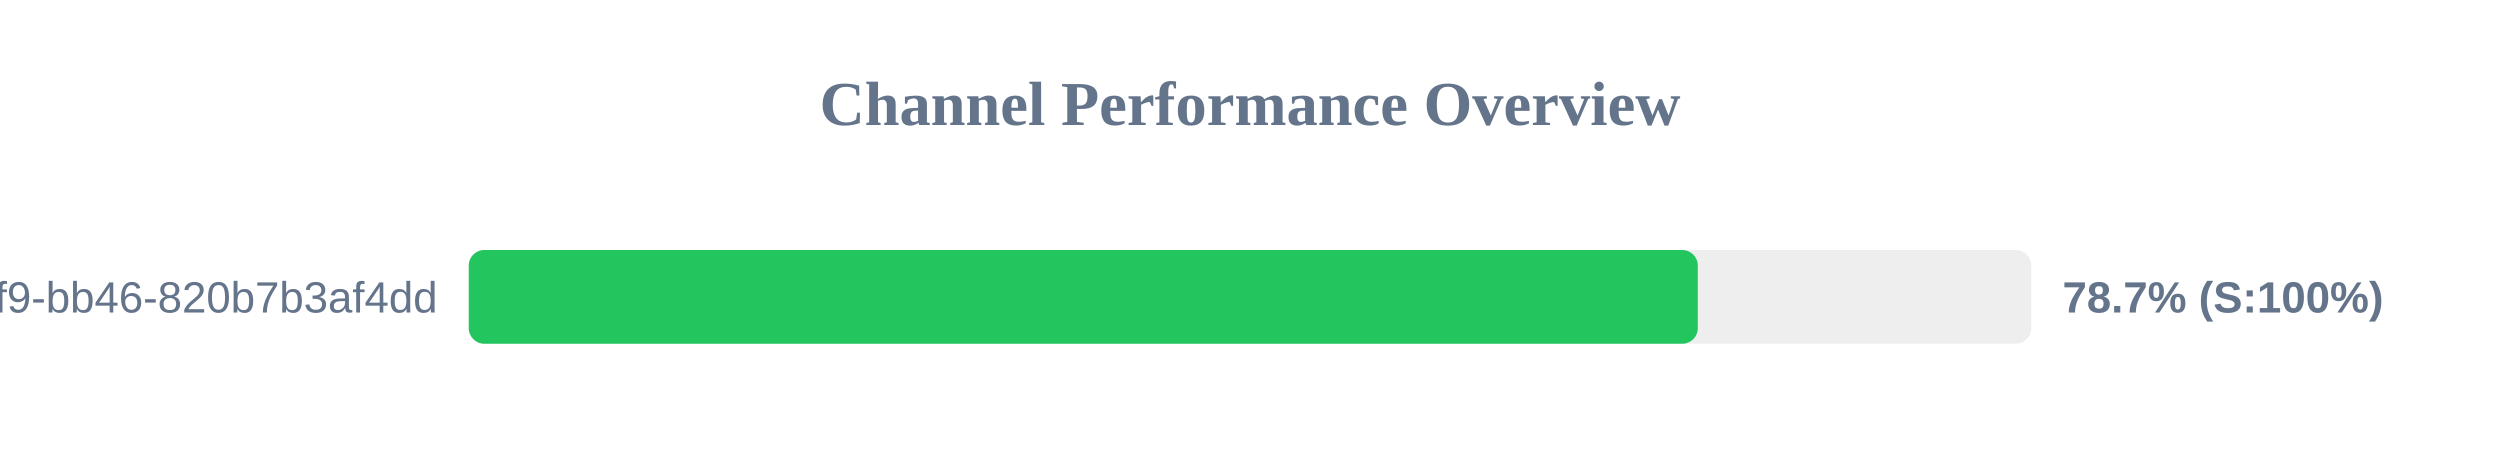
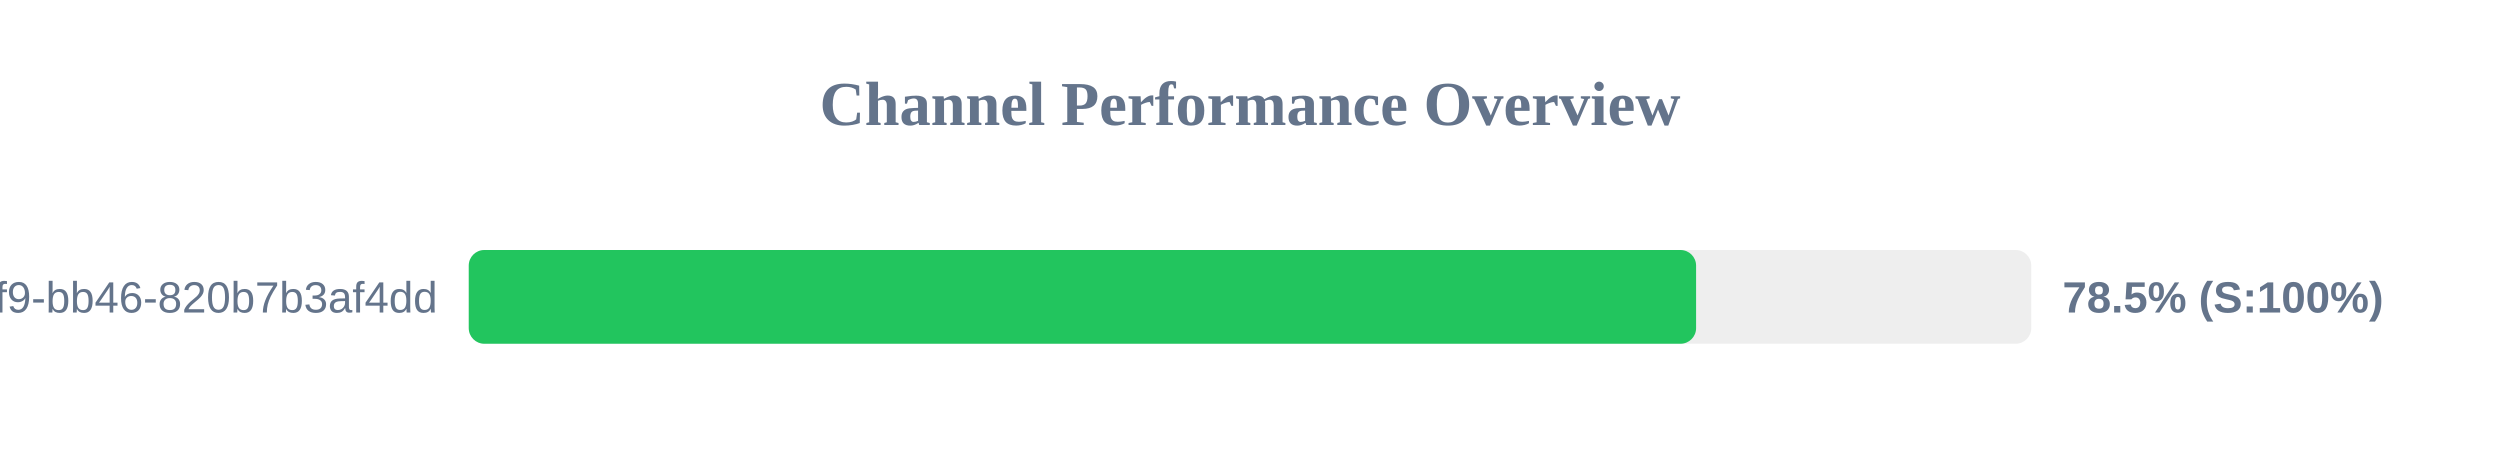
<svg xmlns="http://www.w3.org/2000/svg" width="800" height="150" version="1.1">
  <style>
        .row { font: 14px Arial; fill: #64748b; }
        .score { font: bold 14px Arial; fill: #64748b; }
    </style>
  <text x="400" y="40" text-anchor="middle" font-size="20px" font-weight="bold" fill="#64748b">Channel Performance Overview</text>
  <rect x="150" y="80" width="500" height="30" fill="#eee" rx="5" />
-   <rect x="150" y="80" width="393.3" height="30" fill="#22c55e" rx="5" />
+   <rect x="150" y="80" width="392.75" height="30" fill="#22c55e" rx="5" />
  <text x="140" y="100" text-anchor="end" class="row">?uuid=80b2ac81-ba69-41f9-bb46-820b7b3af4dd</text>
-   <text x="660" y="100" text-anchor="start" class="score">78.7% (S:100%)</text>
+   <text x="660" y="100" text-anchor="start" class="score">78.5% (S:100%)</text>
</svg>
